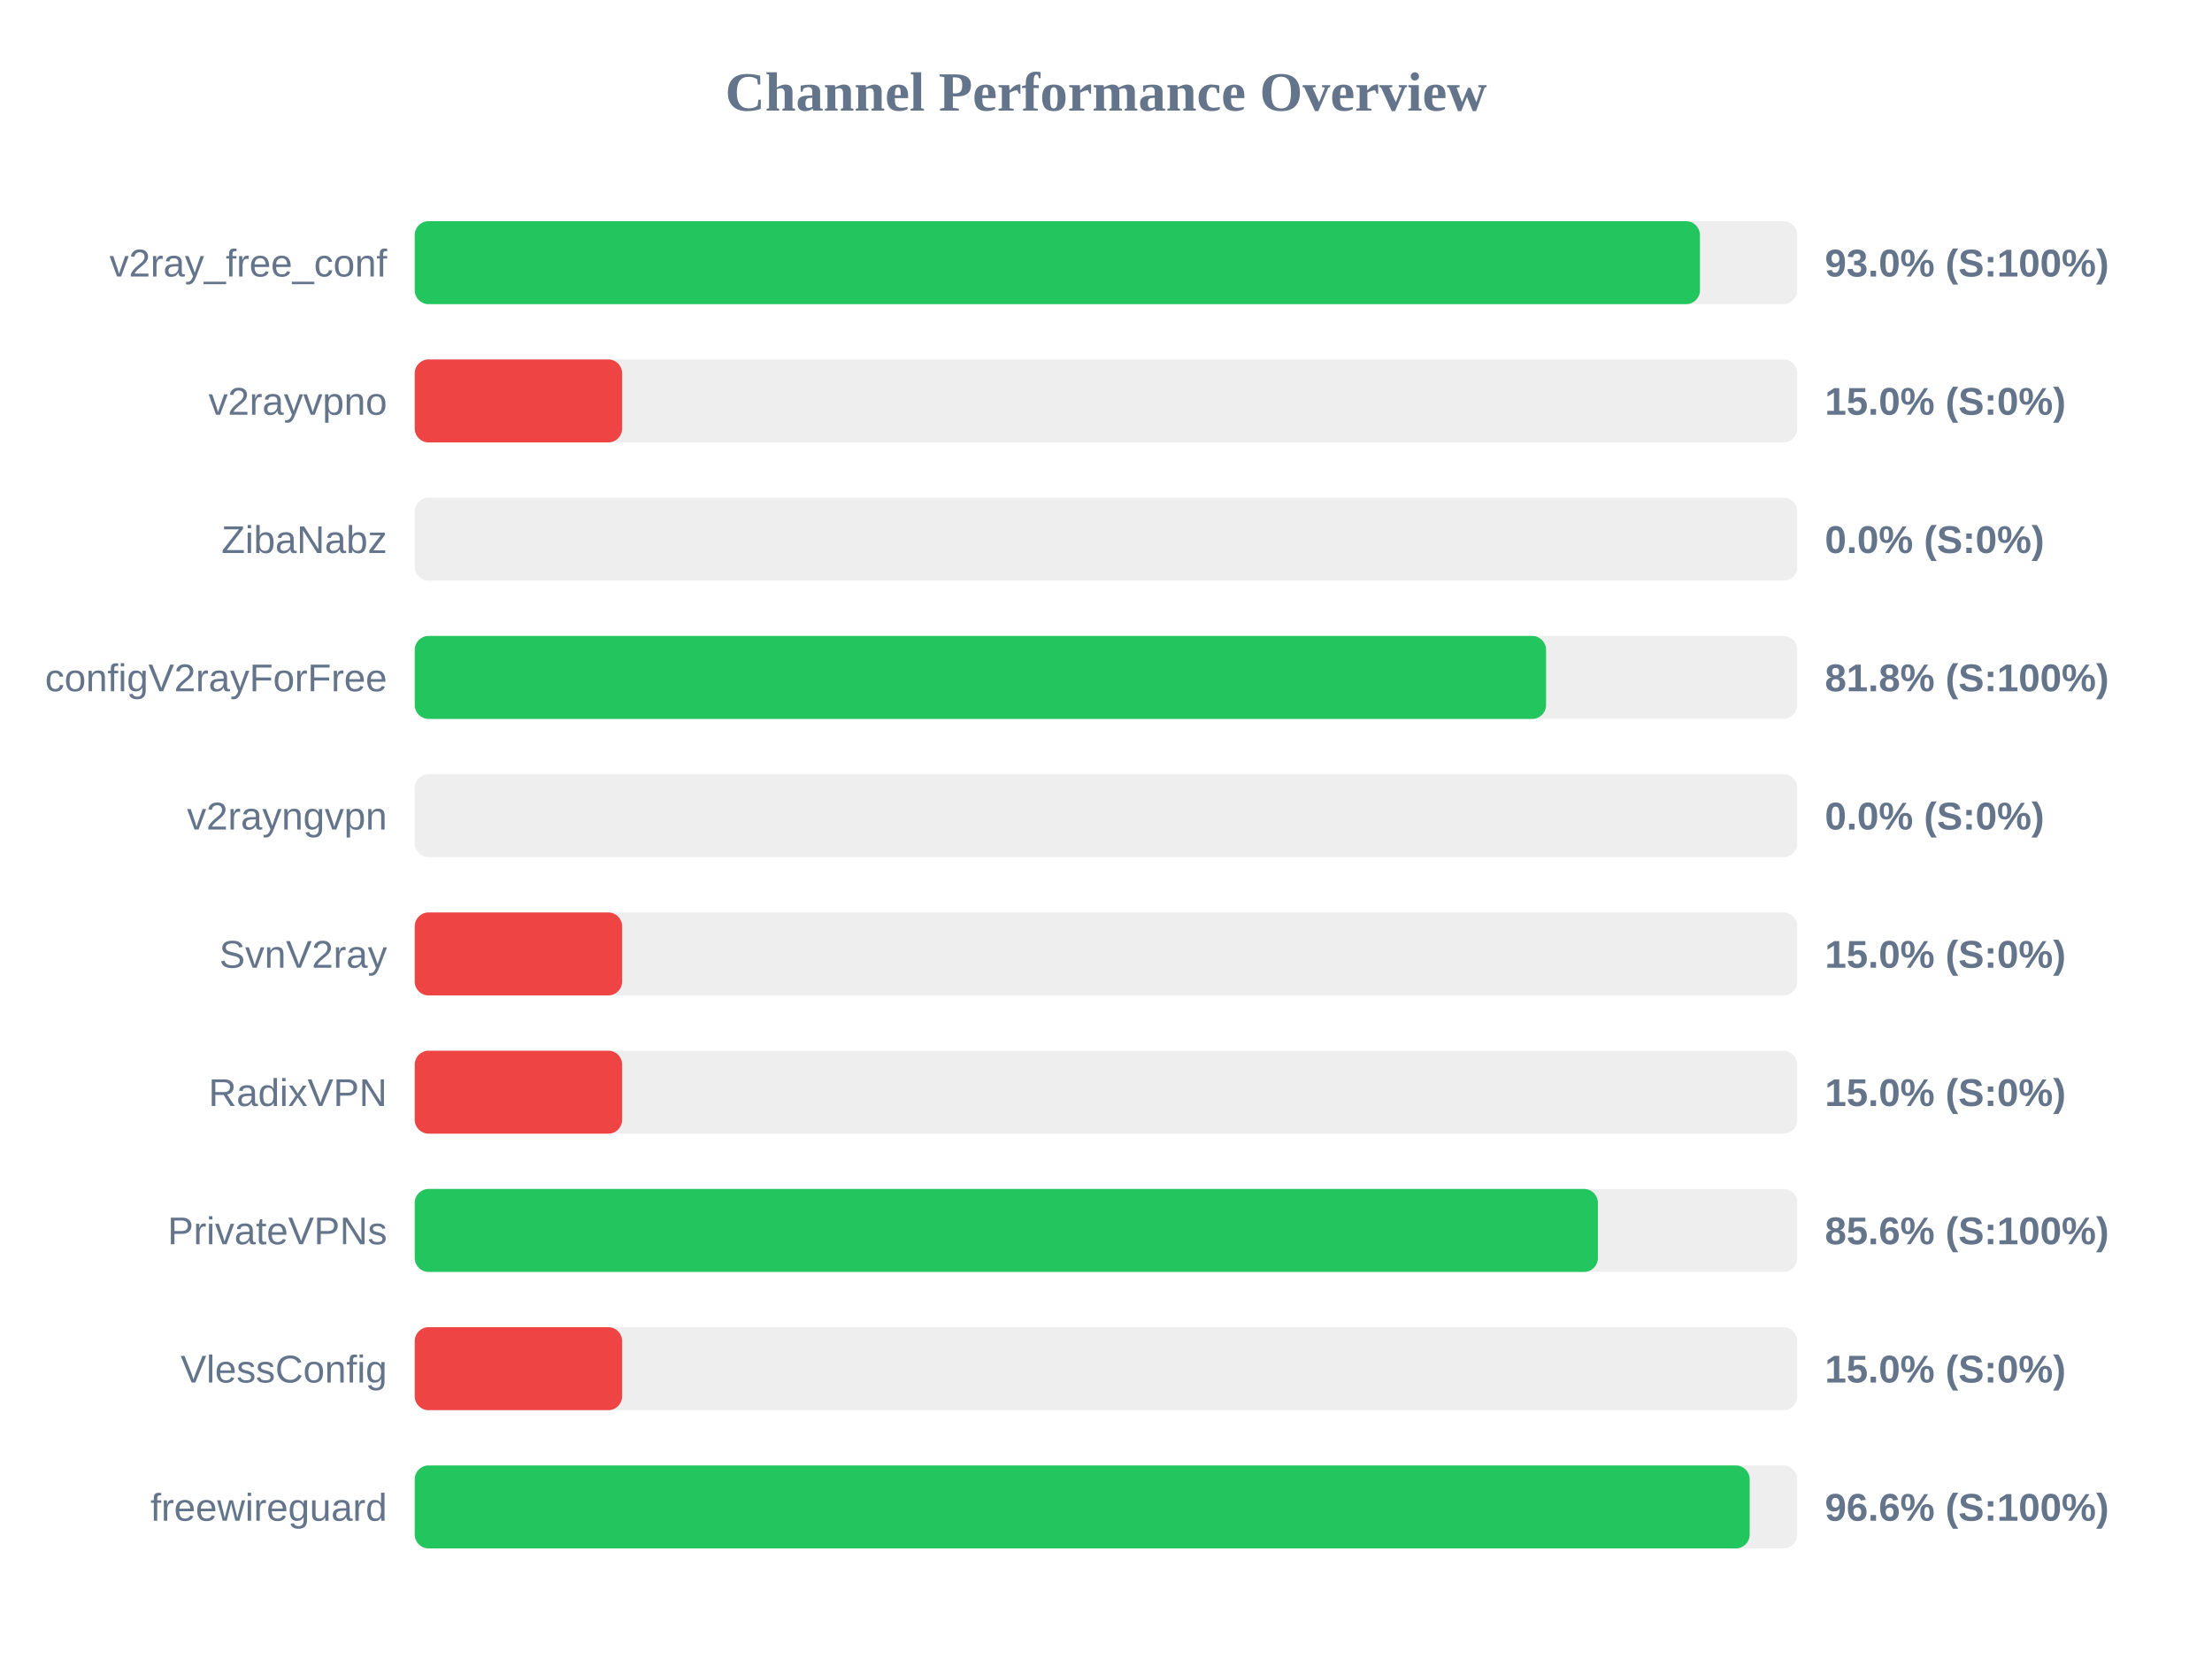
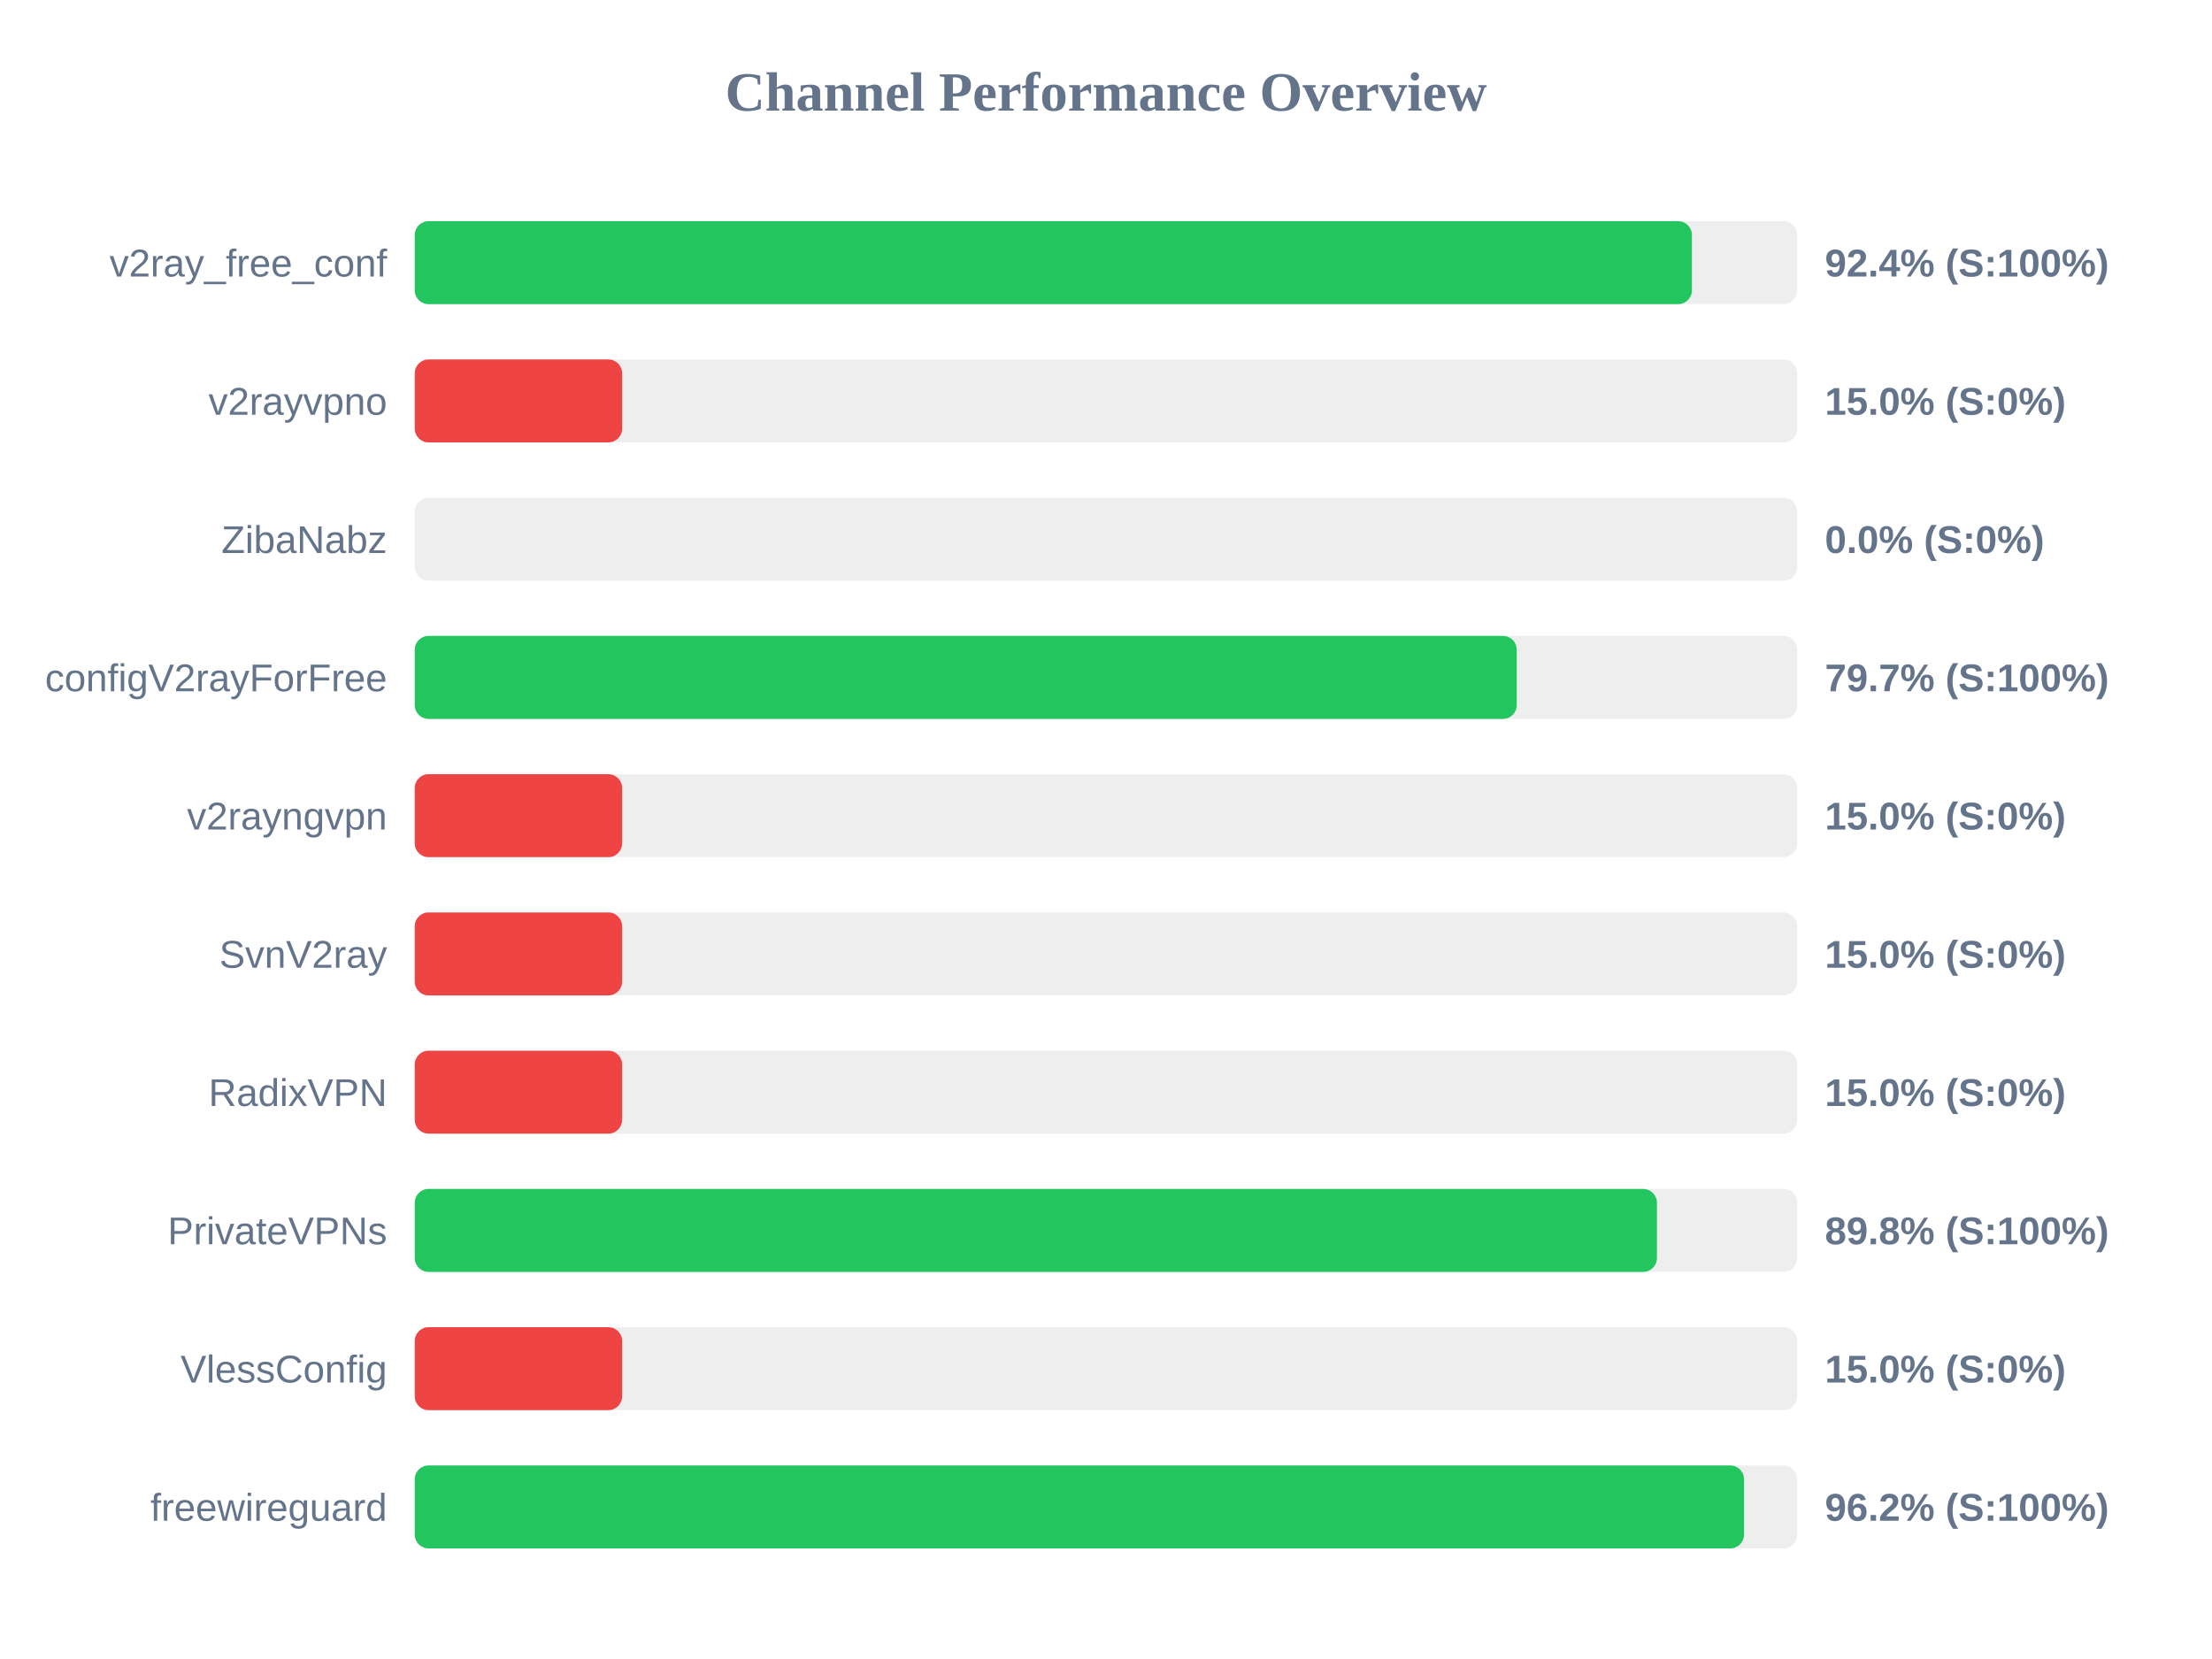
<svg xmlns="http://www.w3.org/2000/svg" width="800" height="600" version="1.1">
  <style>
        .row { font: 14px Arial; fill: #64748b; }
        .score { font: bold 14px Arial; fill: #64748b; }
    </style>
  <text x="400" y="40" text-anchor="middle" font-size="20px" font-weight="bold" fill="#64748b">Channel Performance Overview</text>
  <rect x="150" y="80" width="500" height="30" fill="#eee" rx="5" />
-   <rect x="150" y="80" width="464.8" height="30" fill="#22c55e" rx="5" />
+   <rect x="150" y="80" width="461.9" height="30" fill="#22c55e" rx="5" />
  <text x="140" y="100" text-anchor="end" class="row">v2ray_free_conf</text>
-   <text x="660" y="100" text-anchor="start" class="score">93.0% (S:100%)</text>
+   <text x="660" y="100" text-anchor="start" class="score">92.4% (S:100%)</text>
  <rect x="150" y="130" width="500" height="30" fill="#eee" rx="5" />
  <rect x="150" y="130" width="75.0" height="30" fill="#ef4444" rx="5" />
  <text x="140" y="150" text-anchor="end" class="row">v2rayvpno</text>
  <text x="660" y="150" text-anchor="start" class="score">15.0% (S:0%)</text>
  <rect x="150" y="180" width="500" height="30" fill="#eee" rx="5" />
  <rect x="150" y="180" width="0.0" height="30" fill="#ef4444" rx="5" />
  <text x="140" y="200" text-anchor="end" class="row">ZibaNabz</text>
  <text x="660" y="200" text-anchor="start" class="score">0.0% (S:0%)</text>
  <rect x="150" y="230" width="500" height="30" fill="#eee" rx="5" />
-   <rect x="150" y="230" width="409.15" height="30" fill="#22c55e" rx="5" />
+   <rect x="150" y="230" width="398.55" height="30" fill="#22c55e" rx="5" />
  <text x="140" y="250" text-anchor="end" class="row">configV2rayForFree</text>
-   <text x="660" y="250" text-anchor="start" class="score">81.8% (S:100%)</text>
+   <text x="660" y="250" text-anchor="start" class="score">79.7% (S:100%)</text>
  <rect x="150" y="280" width="500" height="30" fill="#eee" rx="5" />
-   <rect x="150" y="280" width="0.0" height="30" fill="#ef4444" rx="5" />
+   <rect x="150" y="280" width="75.0" height="30" fill="#ef4444" rx="5" />
  <text x="140" y="300" text-anchor="end" class="row">v2rayngvpn</text>
-   <text x="660" y="300" text-anchor="start" class="score">0.0% (S:0%)</text>
+   <text x="660" y="300" text-anchor="start" class="score">15.0% (S:0%)</text>
  <rect x="150" y="330" width="500" height="30" fill="#eee" rx="5" />
  <rect x="150" y="330" width="75.0" height="30" fill="#ef4444" rx="5" />
  <text x="140" y="350" text-anchor="end" class="row">SvnV2ray</text>
  <text x="660" y="350" text-anchor="start" class="score">15.0% (S:0%)</text>
  <rect x="150" y="380" width="500" height="30" fill="#eee" rx="5" />
  <rect x="150" y="380" width="75.0" height="30" fill="#ef4444" rx="5" />
  <text x="140" y="400" text-anchor="end" class="row">RadixVPN</text>
  <text x="660" y="400" text-anchor="start" class="score">15.0% (S:0%)</text>
  <rect x="150" y="430" width="500" height="30" fill="#eee" rx="5" />
-   <rect x="150" y="430" width="427.9" height="30" fill="#22c55e" rx="5" />
+   <rect x="150" y="430" width="449.25" height="30" fill="#22c55e" rx="5" />
  <text x="140" y="450" text-anchor="end" class="row">PrivateVPNs</text>
-   <text x="660" y="450" text-anchor="start" class="score">85.6% (S:100%)</text>
+   <text x="660" y="450" text-anchor="start" class="score">89.8% (S:100%)</text>
  <rect x="150" y="480" width="500" height="30" fill="#eee" rx="5" />
  <rect x="150" y="480" width="75.0" height="30" fill="#ef4444" rx="5" />
  <text x="140" y="500" text-anchor="end" class="row">VlessConfig</text>
  <text x="660" y="500" text-anchor="start" class="score">15.0% (S:0%)</text>
  <rect x="150" y="530" width="500" height="30" fill="#eee" rx="5" />
-   <rect x="150" y="530" width="482.8" height="30" fill="#22c55e" rx="5" />
+   <rect x="150" y="530" width="480.75" height="30" fill="#22c55e" rx="5" />
  <text x="140" y="550" text-anchor="end" class="row">freewireguard</text>
-   <text x="660" y="550" text-anchor="start" class="score">96.6% (S:100%)</text>
+   <text x="660" y="550" text-anchor="start" class="score">96.2% (S:100%)</text>
</svg>
